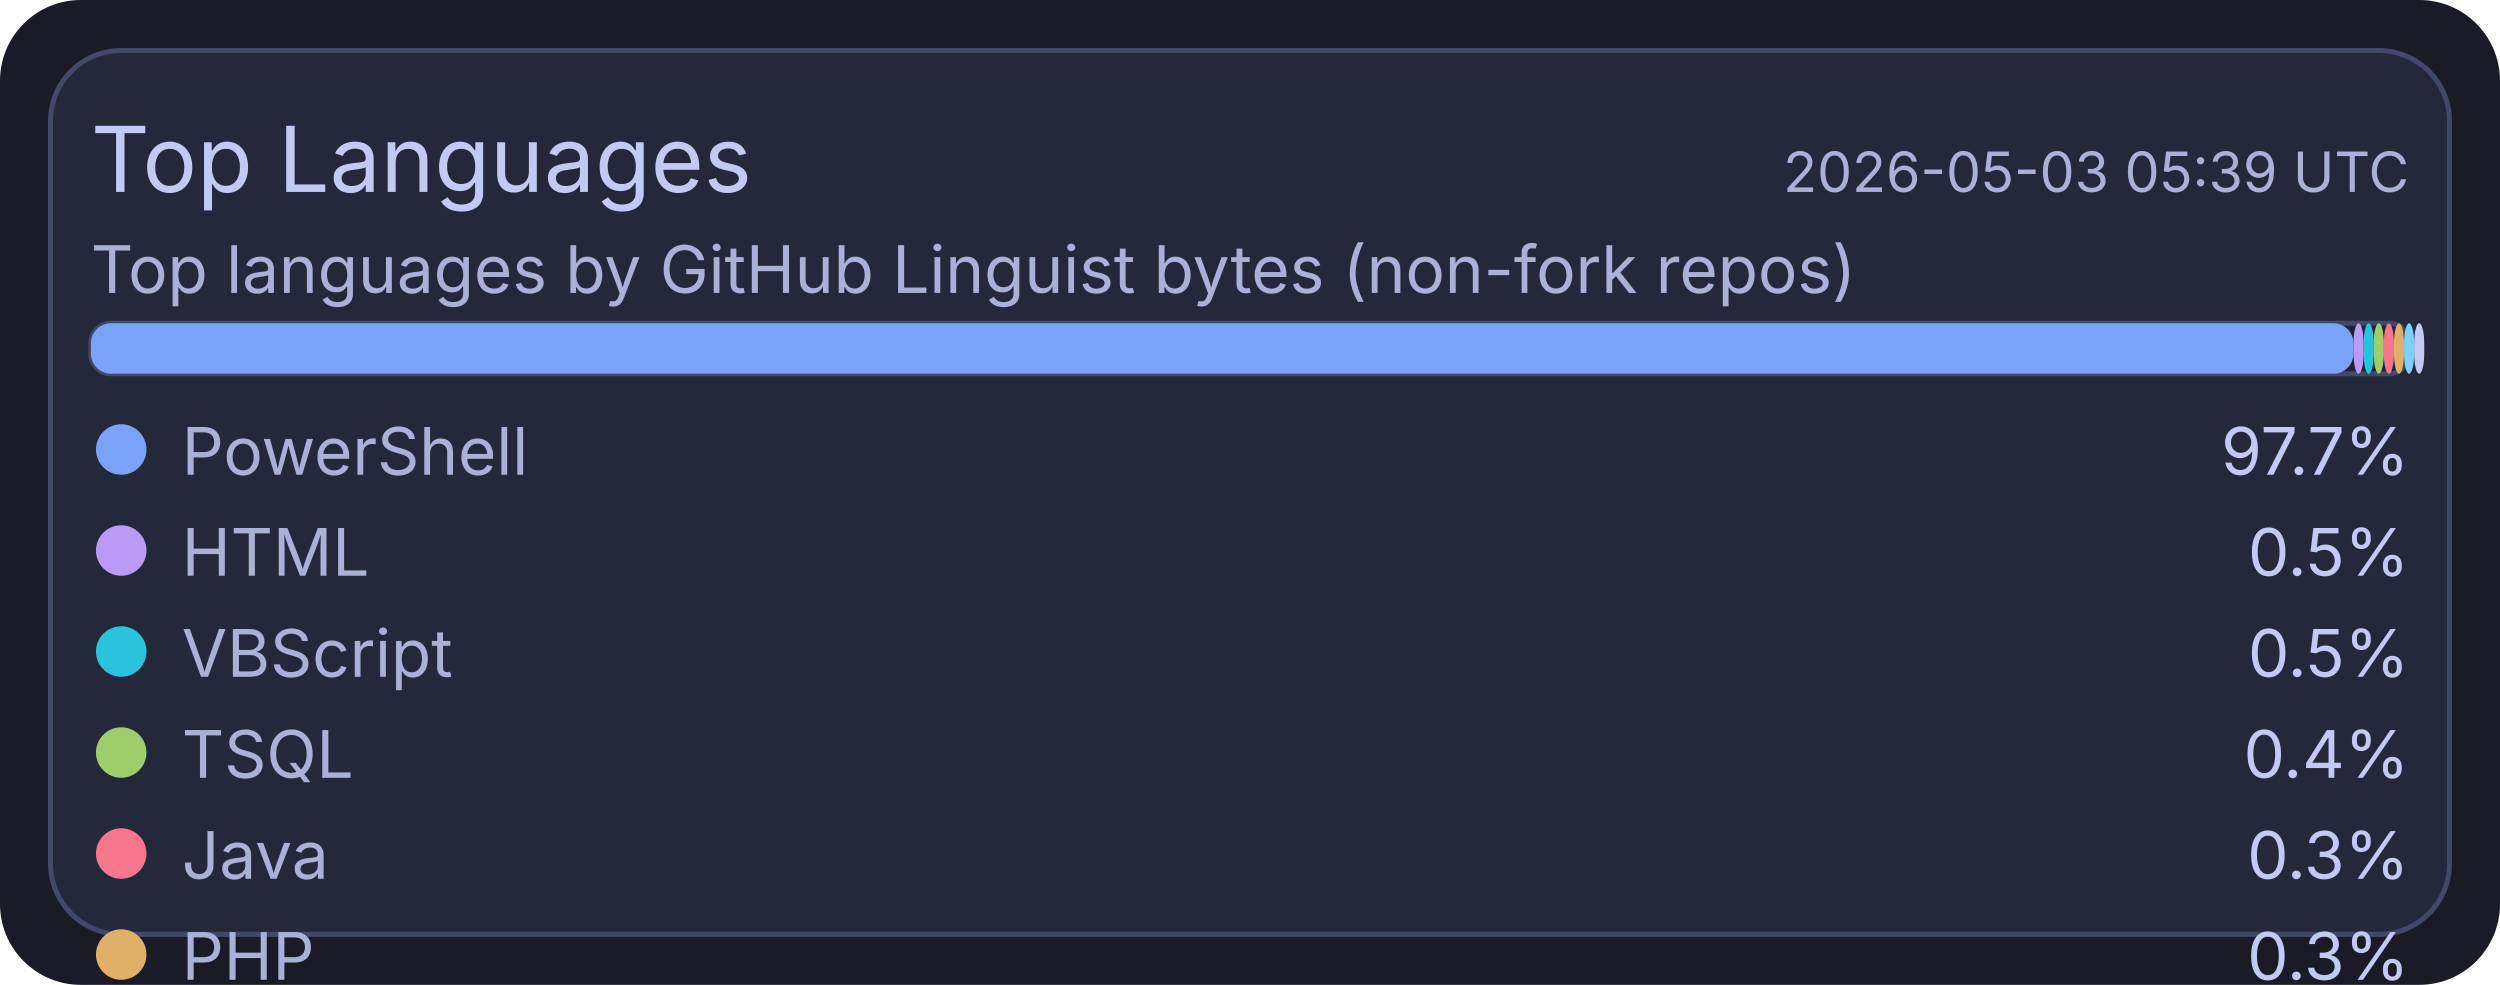
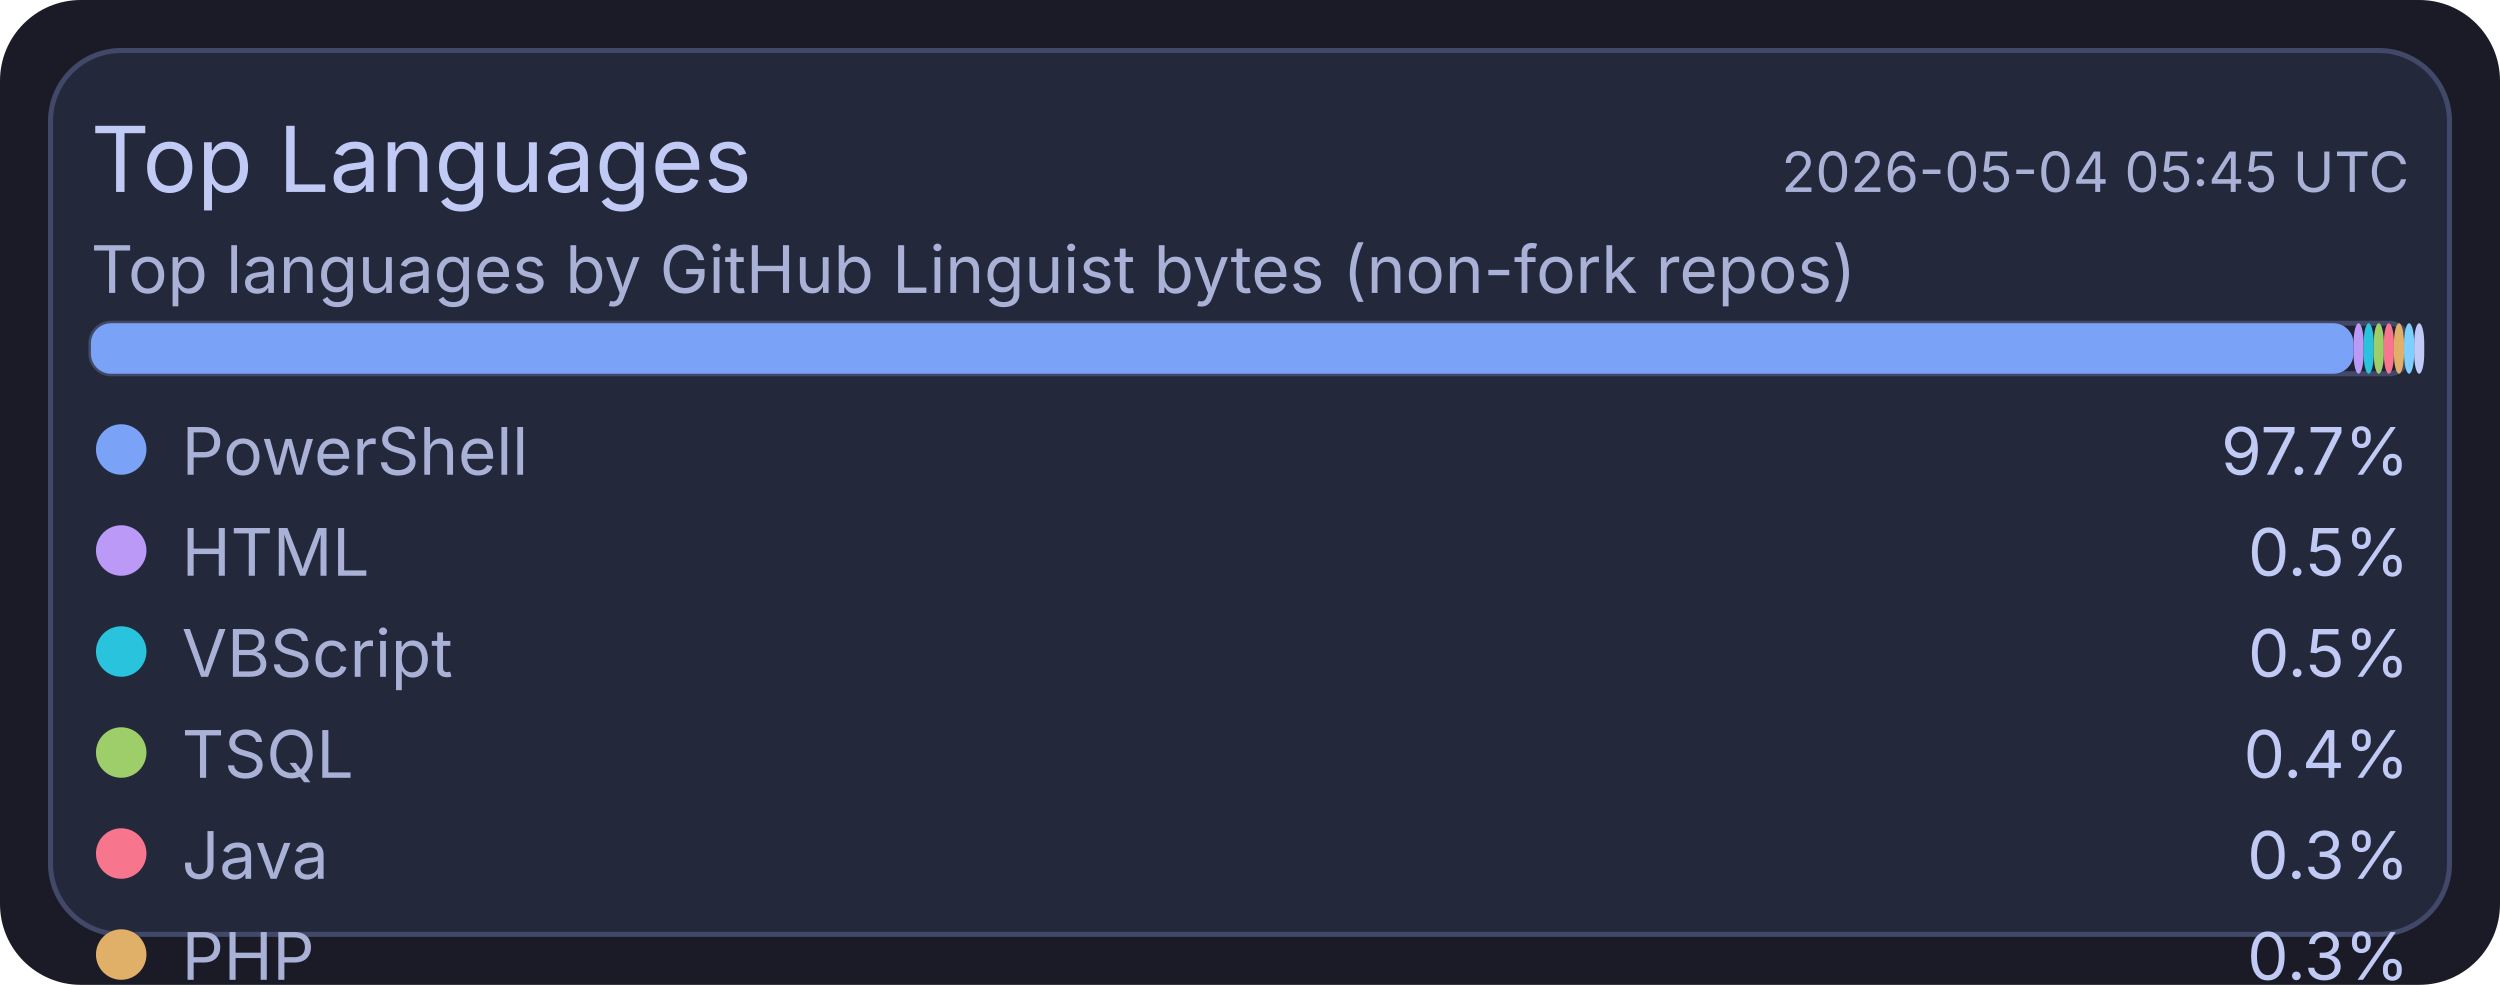
<svg xmlns="http://www.w3.org/2000/svg" width="495" height="195" viewBox="0 0 495 195">
  <rect x="0" y="0" width="495" height="195" rx="16" fill="#1a1b26" />
  <rect x="10" y="10" width="475" height="175" rx="14" fill="#24283b" stroke="#414868" stroke-width="1" />
  <text x="18" y="38" fill="#c0caf5" font-size="18" font-family="ui-sans-serif, system-ui, -apple-system, Segoe UI">Top Languages</text>
-   <text x="477" y="38" text-anchor="end" fill="#a9b1d6" font-size="11" font-family="ui-sans-serif, system-ui, -apple-system, Segoe UI">2026-05-03 05:39 UTC</text>
+   <text x="477" y="38" text-anchor="end" fill="#a9b1d6" font-size="11" font-family="ui-sans-serif, system-ui, -apple-system, Segoe UI">2026-05-04 05:45 UTC</text>
  <text x="18" y="58" fill="#a9b1d6" font-size="13" font-family="ui-sans-serif, system-ui, -apple-system, Segoe UI">Top languages by GitHub Linguist bytes (non-fork repos)</text>
  <rect x="18" y="64" width="459" height="10" rx="4" fill="#1f2335" stroke="#414868" stroke-width="1" />
  <rect x="18" y="64" width="448" height="10" rx="4" fill="#7aa2f7" />
  <rect x="466" y="64" width="2" height="10" rx="4" fill="#bb9af7" />
  <rect x="468" y="64" width="2" height="10" rx="4" fill="#2ac3de" />
  <rect x="470" y="64" width="2" height="10" rx="4" fill="#9ece6a" />
  <rect x="472" y="64" width="2" height="10" rx="4" fill="#f7768e" />
  <rect x="474" y="64" width="2" height="10" rx="4" fill="#e0af68" />
  <rect x="476" y="64" width="2" height="10" rx="4" fill="#7dcfff" />
  <rect x="478" y="64" width="2" height="10" rx="4" fill="#c0caf5" />
  <circle cx="24" cy="89" r="5" fill="#7aa2f7" />
  <text x="36" y="94" fill="#a9b1d6" font-size="13" font-family="ui-sans-serif, system-ui, -apple-system, Segoe UI">PowerShell</text>
  <text x="477" y="94" text-anchor="end" fill="#c0caf5" font-size="13" font-family="ui-sans-serif, system-ui, -apple-system, Segoe UI">97.7%</text>
  <circle cx="24" cy="109" r="5" fill="#bb9af7" />
  <text x="36" y="114" fill="#a9b1d6" font-size="13" font-family="ui-sans-serif, system-ui, -apple-system, Segoe UI">HTML</text>
  <text x="477" y="114" text-anchor="end" fill="#c0caf5" font-size="13" font-family="ui-sans-serif, system-ui, -apple-system, Segoe UI">0.5%</text>
  <circle cx="24" cy="129" r="5" fill="#2ac3de" />
  <text x="36" y="134" fill="#a9b1d6" font-size="13" font-family="ui-sans-serif, system-ui, -apple-system, Segoe UI">VBScript</text>
  <text x="477" y="134" text-anchor="end" fill="#c0caf5" font-size="13" font-family="ui-sans-serif, system-ui, -apple-system, Segoe UI">0.5%</text>
  <circle cx="24" cy="149" r="5" fill="#9ece6a" />
  <text x="36" y="154" fill="#a9b1d6" font-size="13" font-family="ui-sans-serif, system-ui, -apple-system, Segoe UI">TSQL</text>
  <text x="477" y="154" text-anchor="end" fill="#c0caf5" font-size="13" font-family="ui-sans-serif, system-ui, -apple-system, Segoe UI">0.4%</text>
  <circle cx="24" cy="169" r="5" fill="#f7768e" />
  <text x="36" y="174" fill="#a9b1d6" font-size="13" font-family="ui-sans-serif, system-ui, -apple-system, Segoe UI">Java</text>
  <text x="477" y="174" text-anchor="end" fill="#c0caf5" font-size="13" font-family="ui-sans-serif, system-ui, -apple-system, Segoe UI">0.3%</text>
  <circle cx="24" cy="189" r="5" fill="#e0af68" />
  <text x="36" y="194" fill="#a9b1d6" font-size="13" font-family="ui-sans-serif, system-ui, -apple-system, Segoe UI">PHP</text>
  <text x="477" y="194" text-anchor="end" fill="#c0caf5" font-size="13" font-family="ui-sans-serif, system-ui, -apple-system, Segoe UI">0.3%</text>
  <circle cx="24" cy="209" r="5" fill="#7dcfff" />
  <text x="36" y="214" fill="#a9b1d6" font-size="13" font-family="ui-sans-serif, system-ui, -apple-system, Segoe UI">C#</text>
  <text x="477" y="214" text-anchor="end" fill="#c0caf5" font-size="13" font-family="ui-sans-serif, system-ui, -apple-system, Segoe UI">0.2%</text>
  <circle cx="24" cy="229" r="5" fill="#c0caf5" />
  <text x="36" y="234" fill="#a9b1d6" font-size="13" font-family="ui-sans-serif, system-ui, -apple-system, Segoe UI">Python</text>
  <text x="477" y="234" text-anchor="end" fill="#c0caf5" font-size="13" font-family="ui-sans-serif, system-ui, -apple-system, Segoe UI">0.1%</text>
</svg>
